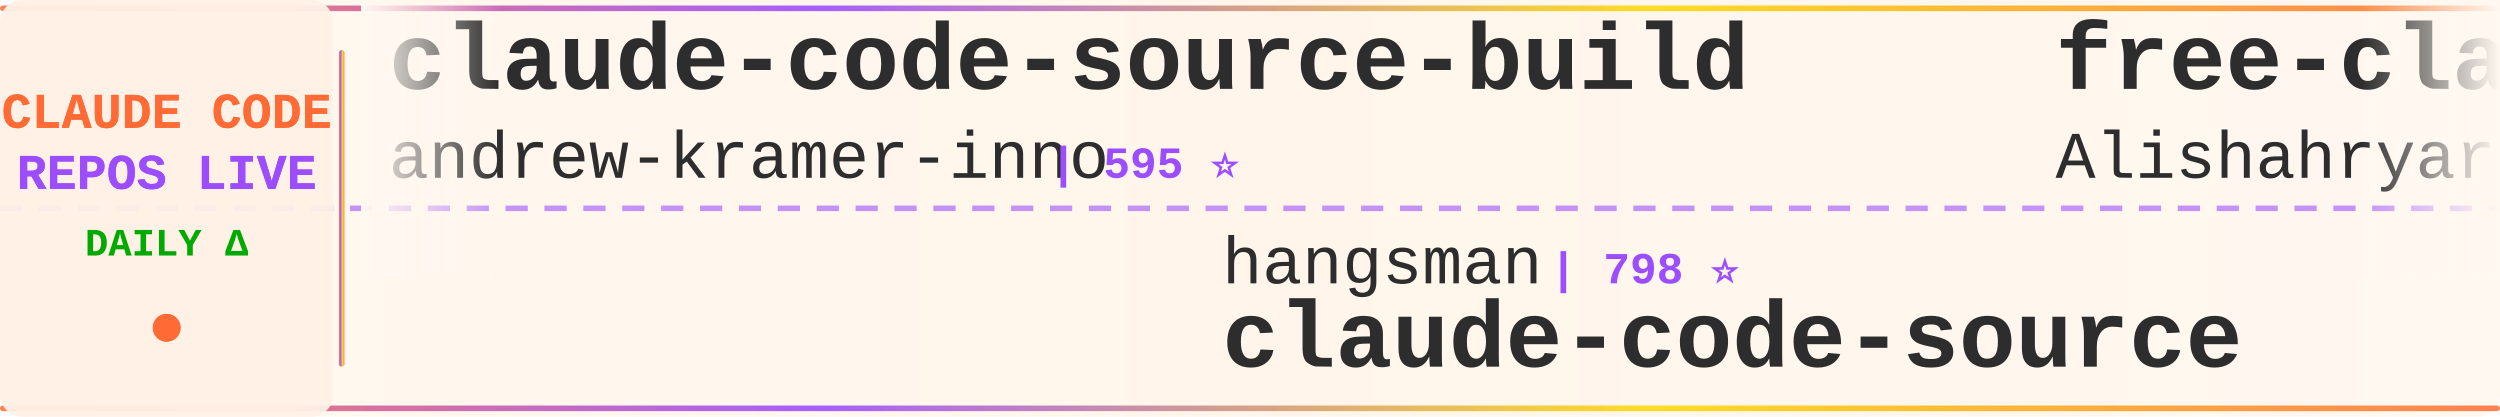
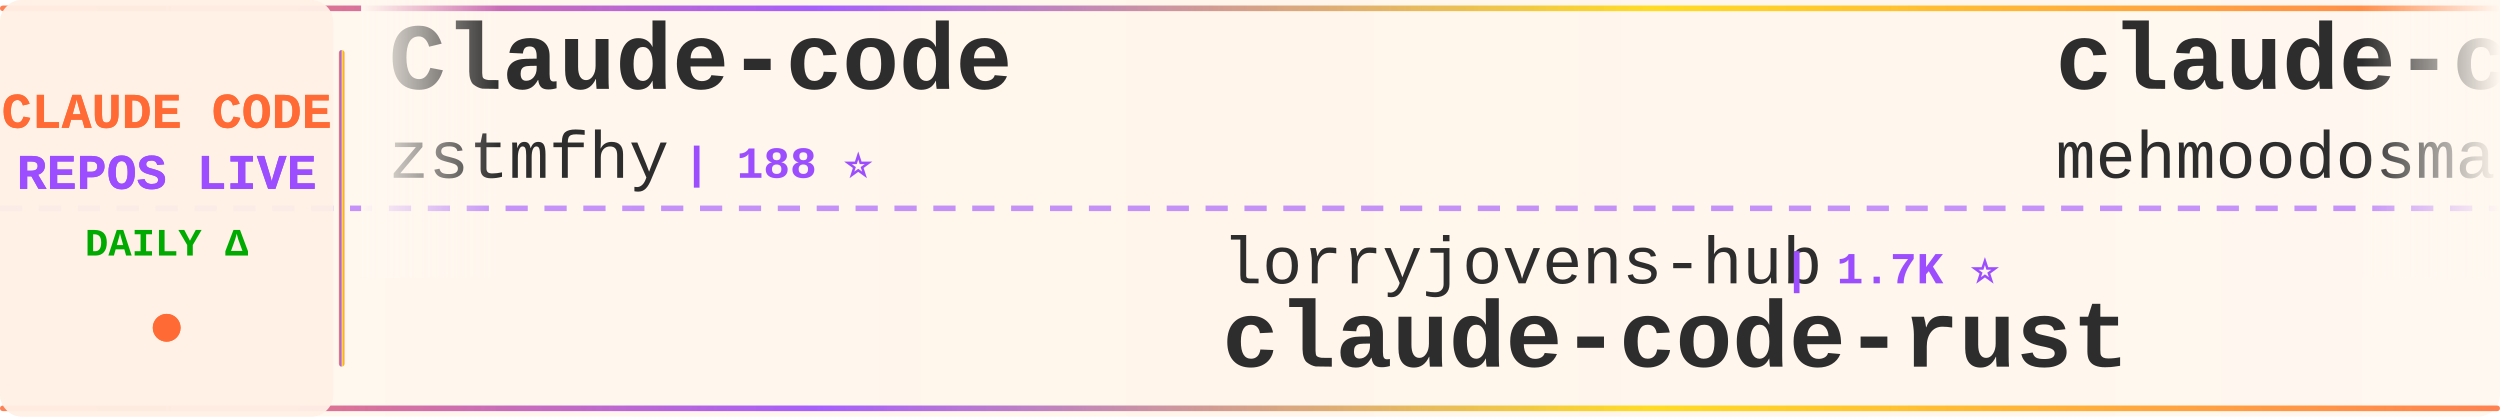
<svg xmlns="http://www.w3.org/2000/svg" width="900" height="150">
  <defs>
    <linearGradient id="tickerBg" x1="0%" y1="0%" x2="100%" y2="0%">
      <stop offset="0%" style="stop-color:#fff8f0;stop-opacity:0.98" />
      <stop offset="50%" style="stop-color:#fff5eb;stop-opacity:1" />
      <stop offset="100%" style="stop-color:#fff8f0;stop-opacity:0.98" />
    </linearGradient>
    <linearGradient id="borderGrad" x1="0%" y1="0%" x2="100%" y2="0%">
      <stop offset="0%" style="stop-color:#FF6B35;stop-opacity:0.85">
        <animate attributeName="stop-opacity" values="0.85;1;0.85" dur="2s" repeatCount="indefinite" />
      </stop>
      <stop offset="33%" style="stop-color:#9C4EFF;stop-opacity:0.9">
        <animate attributeName="stop-opacity" values="0.9;1;0.9" dur="2.2s" repeatCount="indefinite" />
      </stop>
      <stop offset="66%" style="stop-color:#FFD700;stop-opacity:0.85">
        <animate attributeName="stop-opacity" values="0.85;1;0.85" dur="1.8s" repeatCount="indefinite" />
      </stop>
      <stop offset="100%" style="stop-color:#FF6B35;stop-opacity:0.85">
        <animate attributeName="stop-opacity" values="0.85;1;0.85" dur="2s" repeatCount="indefinite" />
      </stop>
    </linearGradient>
    <filter id="textGlow">
      <feGaussianBlur stdDeviation="0.15" result="coloredBlur" />
      <feMerge>
        <feMergeNode in="coloredBlur" />
        <feMergeNode in="SourceGraphic" />
      </feMerge>
    </filter>
    <filter id="metricGlow">
      <feGaussianBlur stdDeviation="0.2" result="coloredBlur" />
      <feMerge>
        <feMergeNode in="coloredBlur" />
        <feMergeNode in="SourceGraphic" />
      </feMerge>
    </filter>
    <linearGradient id="leftFade" x1="0%" y1="0%" x2="100%" y2="0%">
      <stop offset="0%" style="stop-color:#fff8f0;stop-opacity:1" />
      <stop offset="100%" style="stop-color:#fff8f0;stop-opacity:0" />
    </linearGradient>
    <linearGradient id="rightFade" x1="0%" y1="0%" x2="100%" y2="0%">
      <stop offset="0%" style="stop-color:#fff8f0;stop-opacity:0" />
      <stop offset="100%" style="stop-color:#fff8f0;stop-opacity:1" />
    </linearGradient>
  </defs>
  <rect width="900" height="150" fill="url(#tickerBg)" rx="8" />
  <rect x="0" y="2" width="900" height="2" fill="url(#borderGrad)" rx="1" />
  <rect x="0" y="146" width="900" height="2" fill="url(#borderGrad)" rx="1" />
  <line x1="0" y1="75" x2="900" y2="75" stroke="#9C4EFF" stroke-width="2" stroke-dasharray="8 6" opacity="0.6" />
  <rect x="0" y="0" width="120" height="150" fill="#fff0e6" opacity="0.95" rx="8" />
  <text x="60" y="46" font-family="'Courier New', monospace" font-size="18" font-weight="bold" fill="#FF6B35" text-anchor="middle" filter="url(#textGlow)">
    CLAUDE CODE
  </text>
  <text x="60" y="68" font-family="'Courier New', monospace" font-size="18" font-weight="bold" fill="#9C4EFF" text-anchor="middle" filter="url(#textGlow)">
    REPOS LIVE
  </text>
  <text x="60" y="92" font-family="'Courier New', monospace" font-size="14" font-weight="bold" fill="#00aa00" text-anchor="middle">
    DAILY Δ
  </text>
  <circle cx="60" cy="118" r="5" fill="#FF6B35" filter="url(#metricGlow)">
    <animate attributeName="r" values="4;6;4" dur="1.5s" repeatCount="indefinite" />
    <animate attributeName="opacity" values="0.6;1;0.6" dur="1.5s" repeatCount="indefinite" />
  </circle>
  <rect x="122" y="18" width="2" height="114" fill="url(#borderGrad)" rx="1" />
  <clipPath id="tickerClip">
    <rect x="130" y="0" width="770" height="150" />
  </clipPath>
  <g clip-path="url(#tickerClip)">
    <g id="tickerItems">
      <animateTransform attributeName="transform" attributeType="XML" type="translate" from="0 0" to="-3000 0" dur="54s" repeatCount="indefinite" />
      <g transform="translate(0, 0)">
-         <text x="140" y="32" font-family="'Courier New', monospace" font-size="34" font-weight="bold" fill="#2d2d2d">claude-code-source-build</text>
-         <text x="140" y="64" font-family="'Courier New', monospace" font-size="24" font-weight="normal" fill="#2d2d2d" opacity="1.0">andrew-kramer-inno</text>
-         <text x="378" y="64" font-family="'Courier New', monospace" font-size="16" font-weight="bold" fill="#9C4EFF"> | 595 ⭐</text>
+         <text x="140" y="32" font-family="'Courier New', monospace" font-size="34" font-weight="bold" fill="#2d2d2d">Claude-code</text>
+         <text x="140" y="64" font-family="'Courier New', monospace" font-size="24" font-weight="normal" fill="#2d2d2d" opacity="1.0">zstmfhy</text>
+         <text x="246" y="64" font-family="'Courier New', monospace" font-size="16" font-weight="bold" fill="#9C4EFF"> | 188 ⭐</text>
      </g>
      <g transform="translate(300, 0)">
-         <text x="140" y="102" font-family="'Courier New', monospace" font-size="24" font-weight="normal" fill="#2d2d2d" opacity="1.0">hangsman</text>
-         <text x="258" y="102" font-family="'Courier New', monospace" font-size="16" font-weight="bold" fill="#9C4EFF"> | 798 ⭐</text>
-         <text x="140" y="132" font-family="'Courier New', monospace" font-size="34" font-weight="bold" fill="#2d2d2d">claude-code-source</text>
-       </g>
-       <g transform="translate(600, 0)">
-         <text x="140" y="32" font-family="'Courier New', monospace" font-size="34" font-weight="bold" fill="#2d2d2d">free-claude-code</text>
-         <text x="140" y="64" font-family="'Courier New', monospace" font-size="24" font-weight="normal" fill="#2d2d2d" opacity="1.0">Alishahryar1</text>
-         <text x="306" y="64" font-family="'Courier New', monospace" font-size="16" font-weight="bold" fill="#9C4EFF"> | 73.2K ⭐ +55</text>
-       </g>
-       <g transform="translate(900, 0)">
-         <text x="140" y="102" font-family="'Courier New', monospace" font-size="24" font-weight="normal" fill="#2d2d2d" opacity="1.0">https-deeplearning-ai</text>
-         <text x="414" y="102" font-family="'Courier New', monospace" font-size="16" font-weight="bold" fill="#9C4EFF"> | 567 ⭐</text>
-         <text x="140" y="132" font-family="'Courier New', monospace" font-size="34" font-weight="bold" fill="#2d2d2d">sc-claude-code-files</text>
-       </g>
-       <g transform="translate(1200, 0)">
-         <text x="140" y="32" font-family="'Courier New', monospace" font-size="34" font-weight="bold" fill="#2d2d2d">claude-code-proxy</text>
-         <text x="140" y="64" font-family="'Courier New', monospace" font-size="24" font-weight="normal" fill="#2d2d2d" opacity="1.0">fuergaosi233</text>
-         <text x="306" y="64" font-family="'Courier New', monospace" font-size="16" font-weight="bold" fill="#9C4EFF"> | 2.8K ⭐ -1</text>
-       </g>
-       <g transform="translate(1500, 0)">
-         <text x="140" y="102" font-family="'Courier New', monospace" font-size="24" font-weight="normal" fill="#2d2d2d" opacity="1.0">fazxes</text>
-         <text x="234" y="102" font-family="'Courier New', monospace" font-size="16" font-weight="bold" fill="#9C4EFF"> | 248 ⭐</text>
-         <text x="140" y="132" font-family="'Courier New', monospace" font-size="34" font-weight="bold" fill="#2d2d2d">Claude-code</text>
-       </g>
-       <g transform="translate(1800, 0)">
-         <text x="140" y="32" font-family="'Courier New', monospace" font-size="34" font-weight="bold" fill="#2d2d2d">claude-code-transcripts</text>
-         <text x="140" y="64" font-family="'Courier New', monospace" font-size="24" font-weight="normal" fill="#2d2d2d" opacity="1.0">simonw</text>
-         <text x="234" y="64" font-family="'Courier New', monospace" font-size="16" font-weight="bold" fill="#9C4EFF"> | 1.7K ⭐ +1.7K</text>
-       </g>
-       <g transform="translate(2100, 0)">
        <text x="140" y="102" font-family="'Courier New', monospace" font-size="24" font-weight="normal" fill="#2d2d2d" opacity="1.0">lorryjovens-hub</text>
        <text x="342" y="102" font-family="'Courier New', monospace" font-size="16" font-weight="bold" fill="#9C4EFF"> | 1.7K ⭐</text>
        <text x="140" y="132" font-family="'Courier New', monospace" font-size="34" font-weight="bold" fill="#2d2d2d">claude-code-rust</text>
      </g>
+       <g transform="translate(600, 0)">
+         <text x="140" y="32" font-family="'Courier New', monospace" font-size="34" font-weight="bold" fill="#2d2d2d">claude-code</text>
+         <text x="140" y="64" font-family="'Courier New', monospace" font-size="24" font-weight="normal" fill="#2d2d2d" opacity="1.0">mehmoodosman</text>
+         <text x="306" y="64" font-family="'Courier New', monospace" font-size="16" font-weight="bold" fill="#9C4EFF"> | 173 ⭐</text>
+       </g>
+       <g transform="translate(900, 0)">
+         <text x="140" y="102" font-family="'Courier New', monospace" font-size="24" font-weight="normal" fill="#2d2d2d" opacity="1.0">isboyjc</text>
+         <text x="246" y="102" font-family="'Courier New', monospace" font-size="16" font-weight="bold" fill="#9C4EFF"> | 163 ⭐</text>
+         <text x="140" y="132" font-family="'Courier New', monospace" font-size="34" font-weight="bold" fill="#2d2d2d">claude-code</text>
+       </g>
+       <g transform="translate(1200, 0)">
+         <text x="140" y="32" font-family="'Courier New', monospace" font-size="34" font-weight="bold" fill="#2d2d2d">ClaudeCode</text>
+         <text x="140" y="64" font-family="'Courier New', monospace" font-size="24" font-weight="normal" fill="#2d2d2d" opacity="1.0">guanshan</text>
+         <text x="258" y="64" font-family="'Courier New', monospace" font-size="16" font-weight="bold" fill="#9C4EFF"> | 61 ⭐</text>
+       </g>
+       <g transform="translate(1500, 0)">
+         <text x="140" y="102" font-family="'Courier New', monospace" font-size="24" font-weight="normal" fill="#2d2d2d" opacity="1.0">Maciek-roboblog</text>
+         <text x="342" y="102" font-family="'Courier New', monospace" font-size="16" font-weight="bold" fill="#9C4EFF"> | 8.8K ⭐</text>
+         <text x="140" y="132" font-family="'Courier New', monospace" font-size="34" font-weight="bold" fill="#2d2d2d">Claude-Code-Usage-Monito...</text>
+       </g>
+       <g transform="translate(1800, 0)">
+         <text x="140" y="32" font-family="'Courier New', monospace" font-size="34" font-weight="bold" fill="#2d2d2d">claude-code-spec-workflo...</text>
+         <text x="140" y="64" font-family="'Courier New', monospace" font-size="24" font-weight="normal" fill="#2d2d2d" opacity="1.0">Pimzino</text>
+         <text x="246" y="64" font-family="'Courier New', monospace" font-size="16" font-weight="bold" fill="#9C4EFF"> | 3.9K ⭐</text>
+       </g>
+       <g transform="translate(2100, 0)">
+         <text x="140" y="102" font-family="'Courier New', monospace" font-size="24" font-weight="normal" fill="#2d2d2d" opacity="1.0">liuup</text>
+         <text x="222" y="102" font-family="'Courier New', monospace" font-size="16" font-weight="bold" fill="#9C4EFF"> | 4.1K ⭐ +1</text>
+         <text x="140" y="132" font-family="'Courier New', monospace" font-size="34" font-weight="bold" fill="#2d2d2d">claude-code-analysis</text>
+       </g>
      <g transform="translate(2400, 0)">
-         <text x="140" y="32" font-family="'Courier New', monospace" font-size="34" font-weight="bold" fill="#2d2d2d">claude-code-my-workflow</text>
-         <text x="140" y="64" font-family="'Courier New', monospace" font-size="24" font-weight="normal" fill="#2d2d2d" opacity="1.0">pedrohcgs</text>
-         <text x="270" y="64" font-family="'Courier New', monospace" font-size="16" font-weight="bold" fill="#9C4EFF"> | 1.7K ⭐ +1</text>
+         <text x="140" y="32" font-family="'Courier New', monospace" font-size="34" font-weight="bold" fill="#2d2d2d">Claude-Code</text>
+         <text x="140" y="64" font-family="'Courier New', monospace" font-size="24" font-weight="normal" fill="#2d2d2d" opacity="1.0">OrcaWhisper</text>
+         <text x="294" y="64" font-family="'Courier New', monospace" font-size="16" font-weight="bold" fill="#9C4EFF"> | 111 ⭐</text>
      </g>
      <g transform="translate(2700, 0)">
-         <text x="140" y="102" font-family="'Courier New', monospace" font-size="24" font-weight="normal" fill="#2d2d2d" opacity="1.0">T-Lab-CUHKSZ</text>
-         <text x="306" y="102" font-family="'Courier New', monospace" font-size="16" font-weight="bold" fill="#9C4EFF"> | 327 ⭐</text>
-         <text x="140" y="132" font-family="'Courier New', monospace" font-size="34" font-weight="bold" fill="#2d2d2d">claude-code</text>
+         <text x="140" y="102" font-family="'Courier New', monospace" font-size="24" font-weight="normal" fill="#2d2d2d" opacity="1.0">alejandrobalderas</text>
+         <text x="366" y="102" font-family="'Courier New', monospace" font-size="16" font-weight="bold" fill="#9C4EFF"> | 3.0K ⭐</text>
+         <text x="140" y="132" font-family="'Courier New', monospace" font-size="34" font-weight="bold" fill="#2d2d2d">claude-code-from-source</text>
      </g>
      <g transform="translate(3000, 0)">
-         <text x="140" y="32" font-family="'Courier New', monospace" font-size="34" font-weight="bold" fill="#2d2d2d">claude-code-source-build</text>
-         <text x="140" y="64" font-family="'Courier New', monospace" font-size="24" font-weight="normal" fill="#2d2d2d" opacity="1.0">andrew-kramer-inno</text>
-         <text x="378" y="64" font-family="'Courier New', monospace" font-size="16" font-weight="bold" fill="#9C4EFF"> | 595 ⭐</text>
+         <text x="140" y="32" font-family="'Courier New', monospace" font-size="34" font-weight="bold" fill="#2d2d2d">Claude-code</text>
+         <text x="140" y="64" font-family="'Courier New', monospace" font-size="24" font-weight="normal" fill="#2d2d2d" opacity="1.0">zstmfhy</text>
+         <text x="246" y="64" font-family="'Courier New', monospace" font-size="16" font-weight="bold" fill="#9C4EFF"> | 188 ⭐</text>
      </g>
      <g transform="translate(3300, 0)">
-         <text x="140" y="102" font-family="'Courier New', monospace" font-size="24" font-weight="normal" fill="#2d2d2d" opacity="1.0">hangsman</text>
-         <text x="258" y="102" font-family="'Courier New', monospace" font-size="16" font-weight="bold" fill="#9C4EFF"> | 798 ⭐</text>
-         <text x="140" y="132" font-family="'Courier New', monospace" font-size="34" font-weight="bold" fill="#2d2d2d">claude-code-source</text>
+         <text x="140" y="102" font-family="'Courier New', monospace" font-size="24" font-weight="normal" fill="#2d2d2d" opacity="1.0">lorryjovens-hub</text>
+         <text x="342" y="102" font-family="'Courier New', monospace" font-size="16" font-weight="bold" fill="#9C4EFF"> | 1.7K ⭐</text>
+         <text x="140" y="132" font-family="'Courier New', monospace" font-size="34" font-weight="bold" fill="#2d2d2d">claude-code-rust</text>
      </g>
      <g transform="translate(3600, 0)">
-         <text x="140" y="32" font-family="'Courier New', monospace" font-size="34" font-weight="bold" fill="#2d2d2d">free-claude-code</text>
-         <text x="140" y="64" font-family="'Courier New', monospace" font-size="24" font-weight="normal" fill="#2d2d2d" opacity="1.0">Alishahryar1</text>
-         <text x="306" y="64" font-family="'Courier New', monospace" font-size="16" font-weight="bold" fill="#9C4EFF"> | 73.2K ⭐ +55</text>
+         <text x="140" y="32" font-family="'Courier New', monospace" font-size="34" font-weight="bold" fill="#2d2d2d">claude-code</text>
+         <text x="140" y="64" font-family="'Courier New', monospace" font-size="24" font-weight="normal" fill="#2d2d2d" opacity="1.0">mehmoodosman</text>
+         <text x="306" y="64" font-family="'Courier New', monospace" font-size="16" font-weight="bold" fill="#9C4EFF"> | 173 ⭐</text>
      </g>
      <g transform="translate(3900, 0)">
-         <text x="140" y="102" font-family="'Courier New', monospace" font-size="24" font-weight="normal" fill="#2d2d2d" opacity="1.0">https-deeplearning-ai</text>
-         <text x="414" y="102" font-family="'Courier New', monospace" font-size="16" font-weight="bold" fill="#9C4EFF"> | 567 ⭐</text>
-         <text x="140" y="132" font-family="'Courier New', monospace" font-size="34" font-weight="bold" fill="#2d2d2d">sc-claude-code-files</text>
+         <text x="140" y="102" font-family="'Courier New', monospace" font-size="24" font-weight="normal" fill="#2d2d2d" opacity="1.0">isboyjc</text>
+         <text x="246" y="102" font-family="'Courier New', monospace" font-size="16" font-weight="bold" fill="#9C4EFF"> | 163 ⭐</text>
+         <text x="140" y="132" font-family="'Courier New', monospace" font-size="34" font-weight="bold" fill="#2d2d2d">claude-code</text>
      </g>
    </g>
  </g>
  <rect x="130" y="0" width="50" height="100" fill="url(#leftFade)" />
  <rect x="850" y="0" width="50" height="100" fill="url(#rightFade)" />
</svg>
